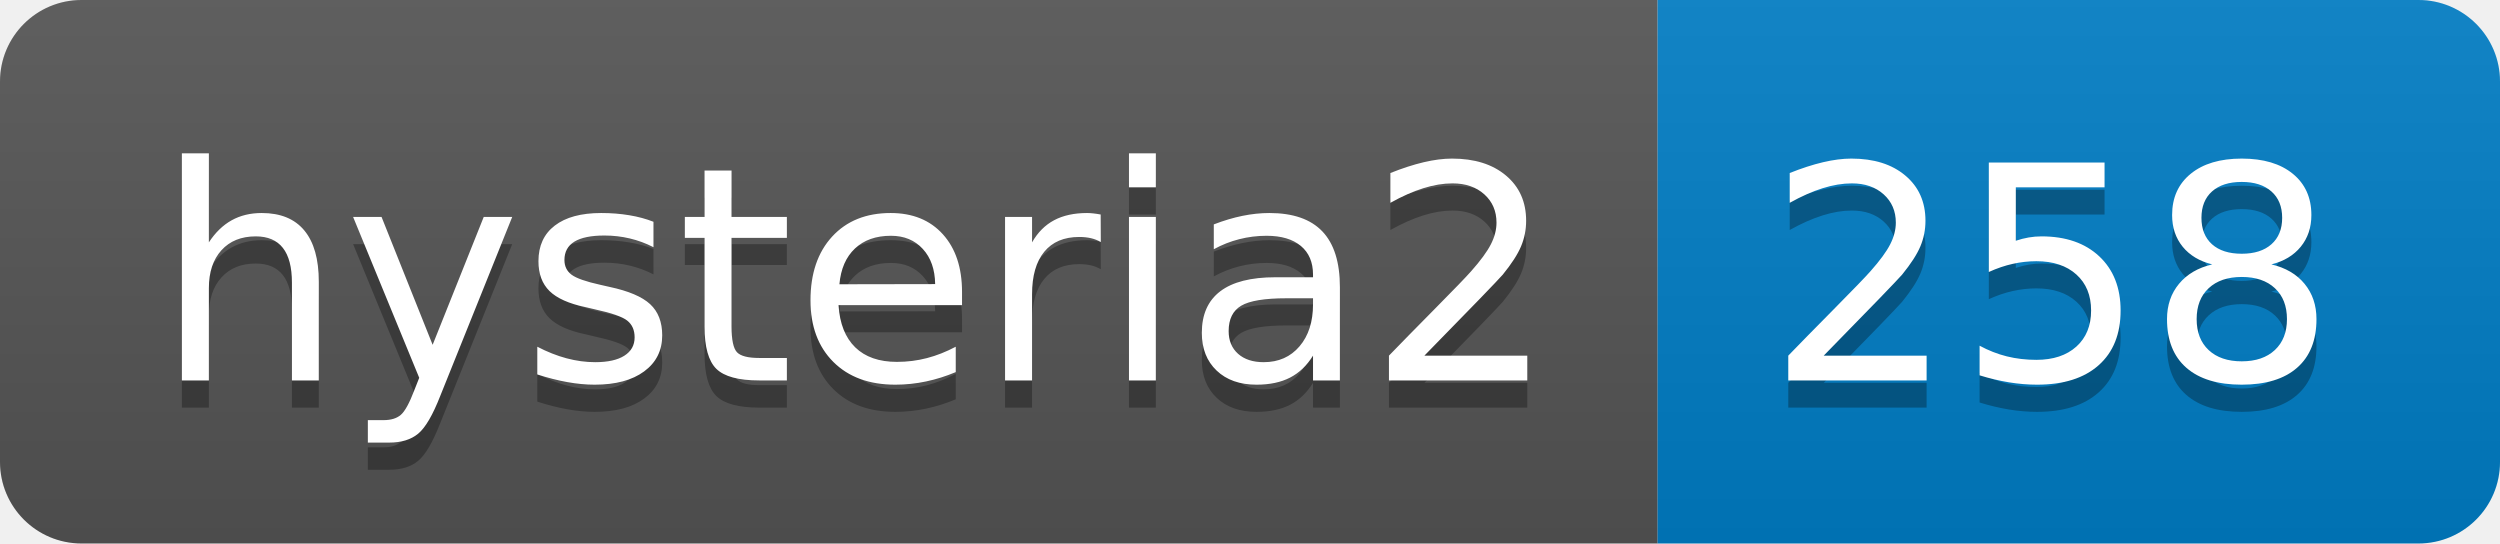
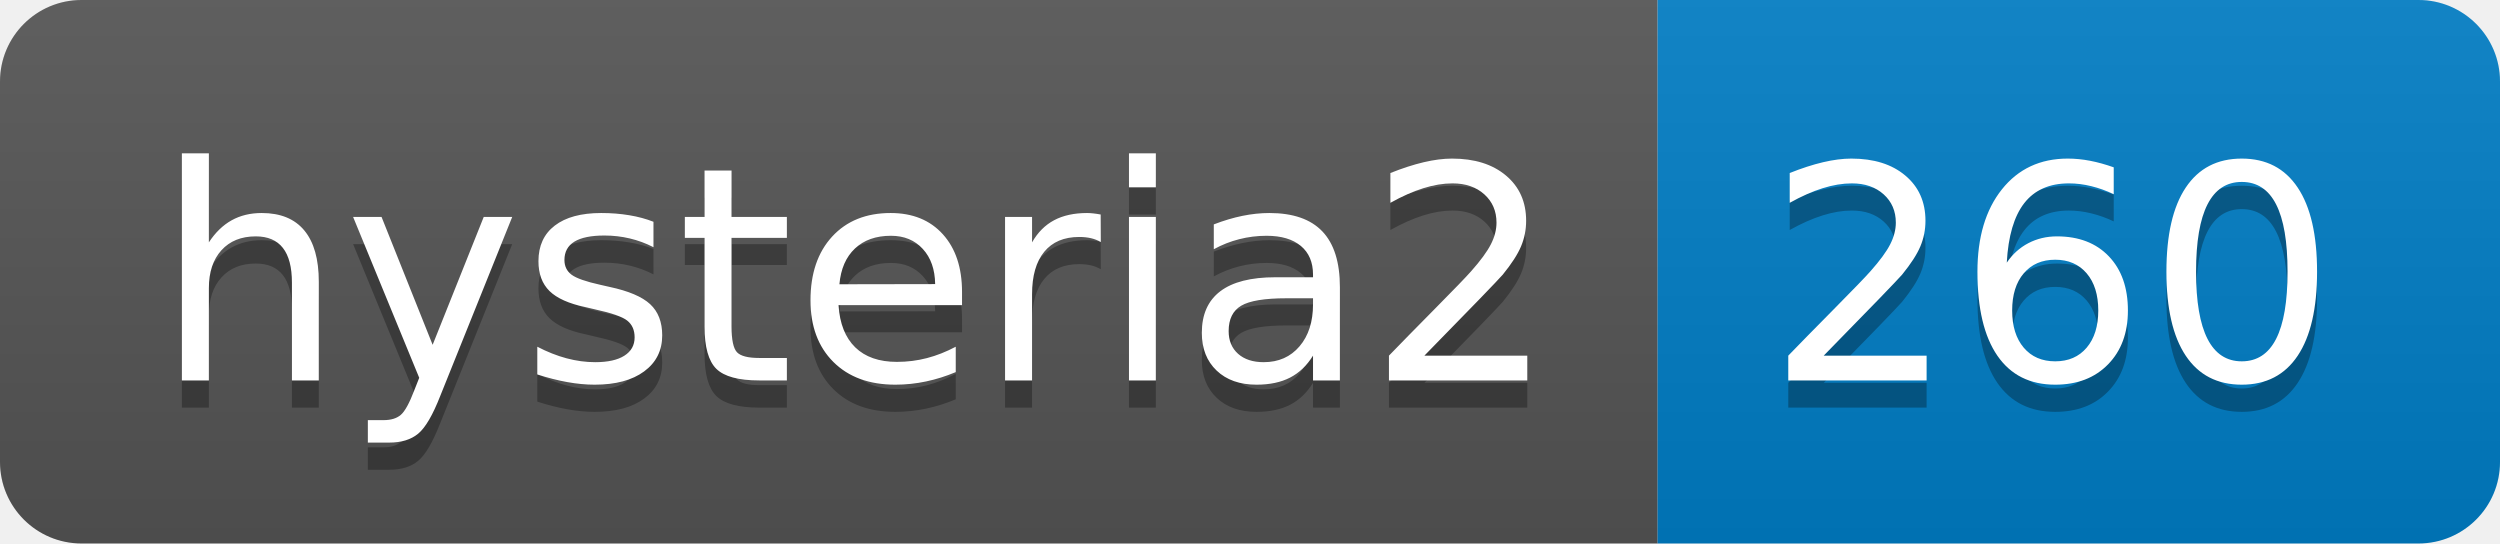
- <svg xmlns="http://www.w3.org/2000/svg" width="92" height="20" role="img" aria-label="hysteria2: 258">
+ <svg xmlns="http://www.w3.org/2000/svg" width="92" height="20" role="img" aria-label="hysteria2: 260">
  <linearGradient id="s" x2="0" y2="100%">
    <stop offset="0" stop-color="#bbb" stop-opacity=".1" />
    <stop offset="1" stop-opacity=".1" />
  </linearGradient>
  <clipPath id="r">
    <rect width="92" height="20" rx="3" fill="#fff" />
  </clipPath>
  <g clip-path="url(#r)">
    <rect width="61" height="20" fill="#555" />
    <rect x="61" width="31" height="20" fill="#007ec6" />
    <rect width="92" height="20" fill="url(#s)" />
  </g>
  <g fill="#fff" text-anchor="middle" font-family="Verdana,Geneva,DejaVu Sans,sans-serif" text-rendering="geometricPrecision" font-size="110">
    <text aria-hidden="true" x="315" y="150" fill="#010101" fill-opacity=".3" transform="scale(.1)" textLength="510">hysteria2</text>
    <text x="315" y="140" transform="scale(.1)" fill="#fff" textLength="510">hysteria2</text>
-     <text aria-hidden="true" x="755" y="150" fill="#010101" fill-opacity=".3" transform="scale(.1)" textLength="210">258</text>
-     <text x="755" y="140" transform="scale(.1)" fill="#fff" textLength="210">258</text>
+     <text aria-hidden="true" x="755" y="150" fill="#010101" fill-opacity=".3" transform="scale(.1)" textLength="210">260</text>
+     <text x="755" y="140" transform="scale(.1)" fill="#fff" textLength="210">260</text>
  </g>
</svg>
